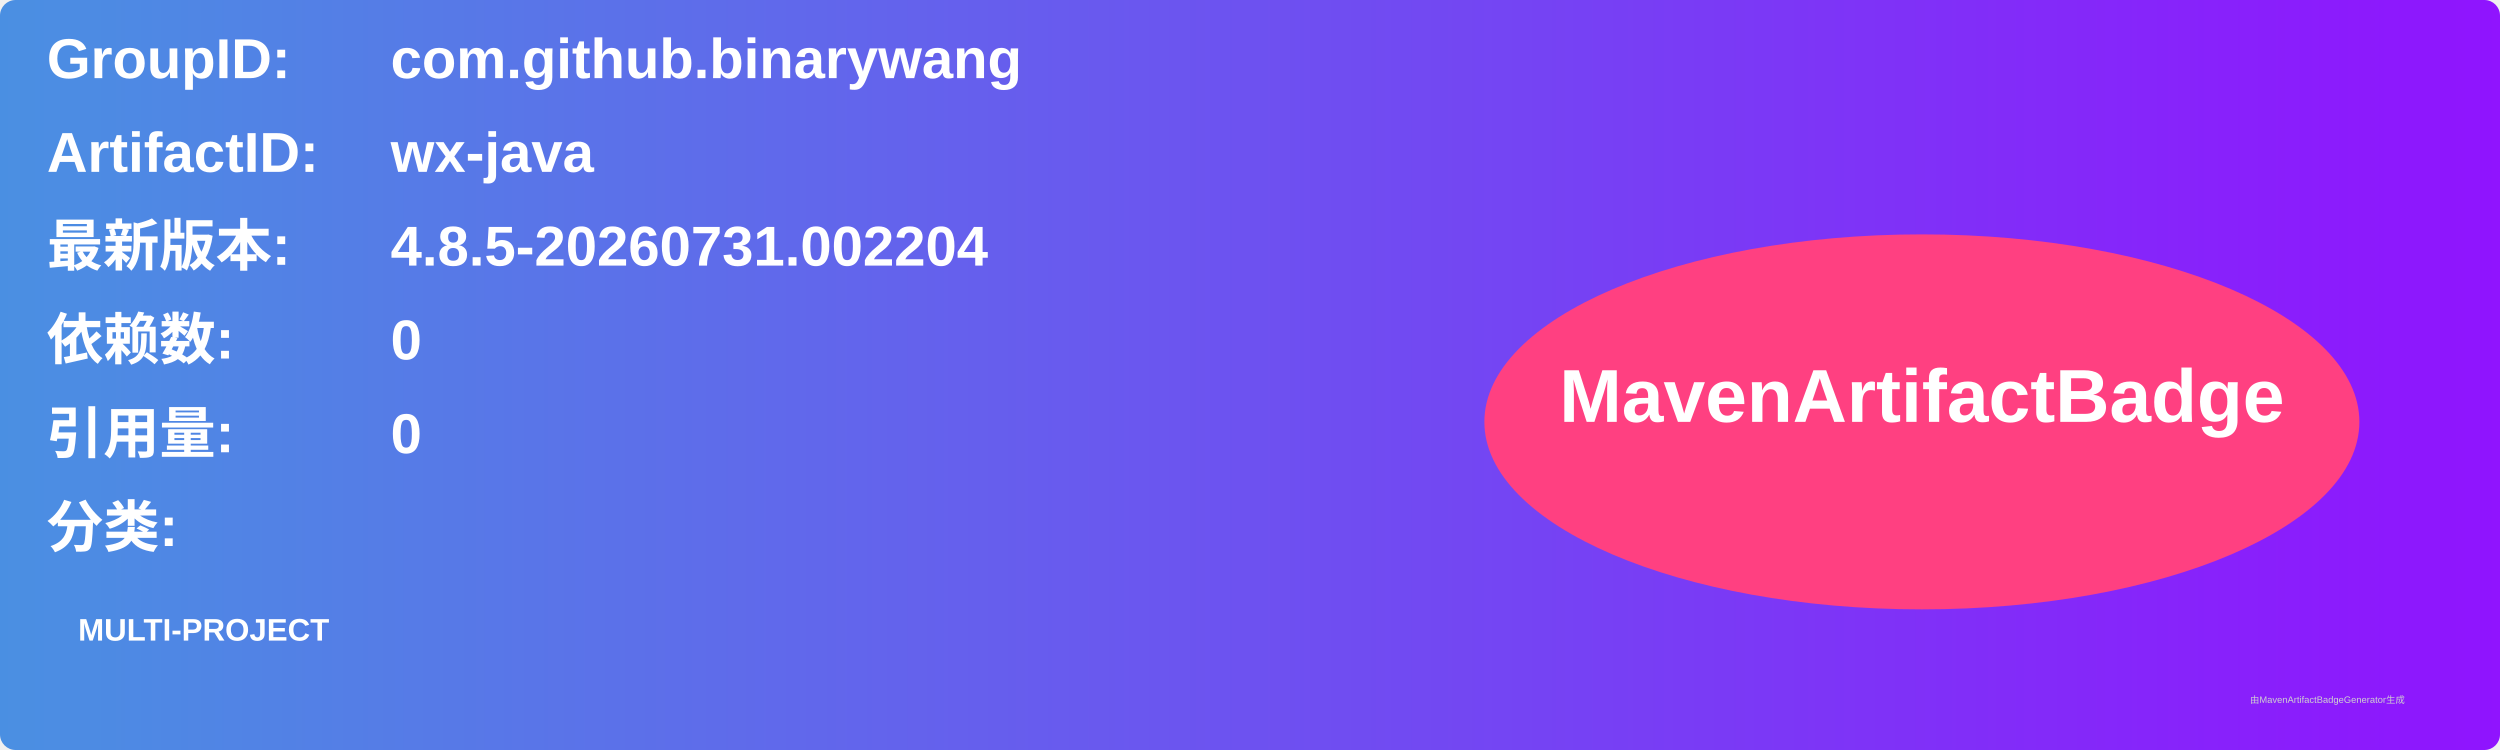
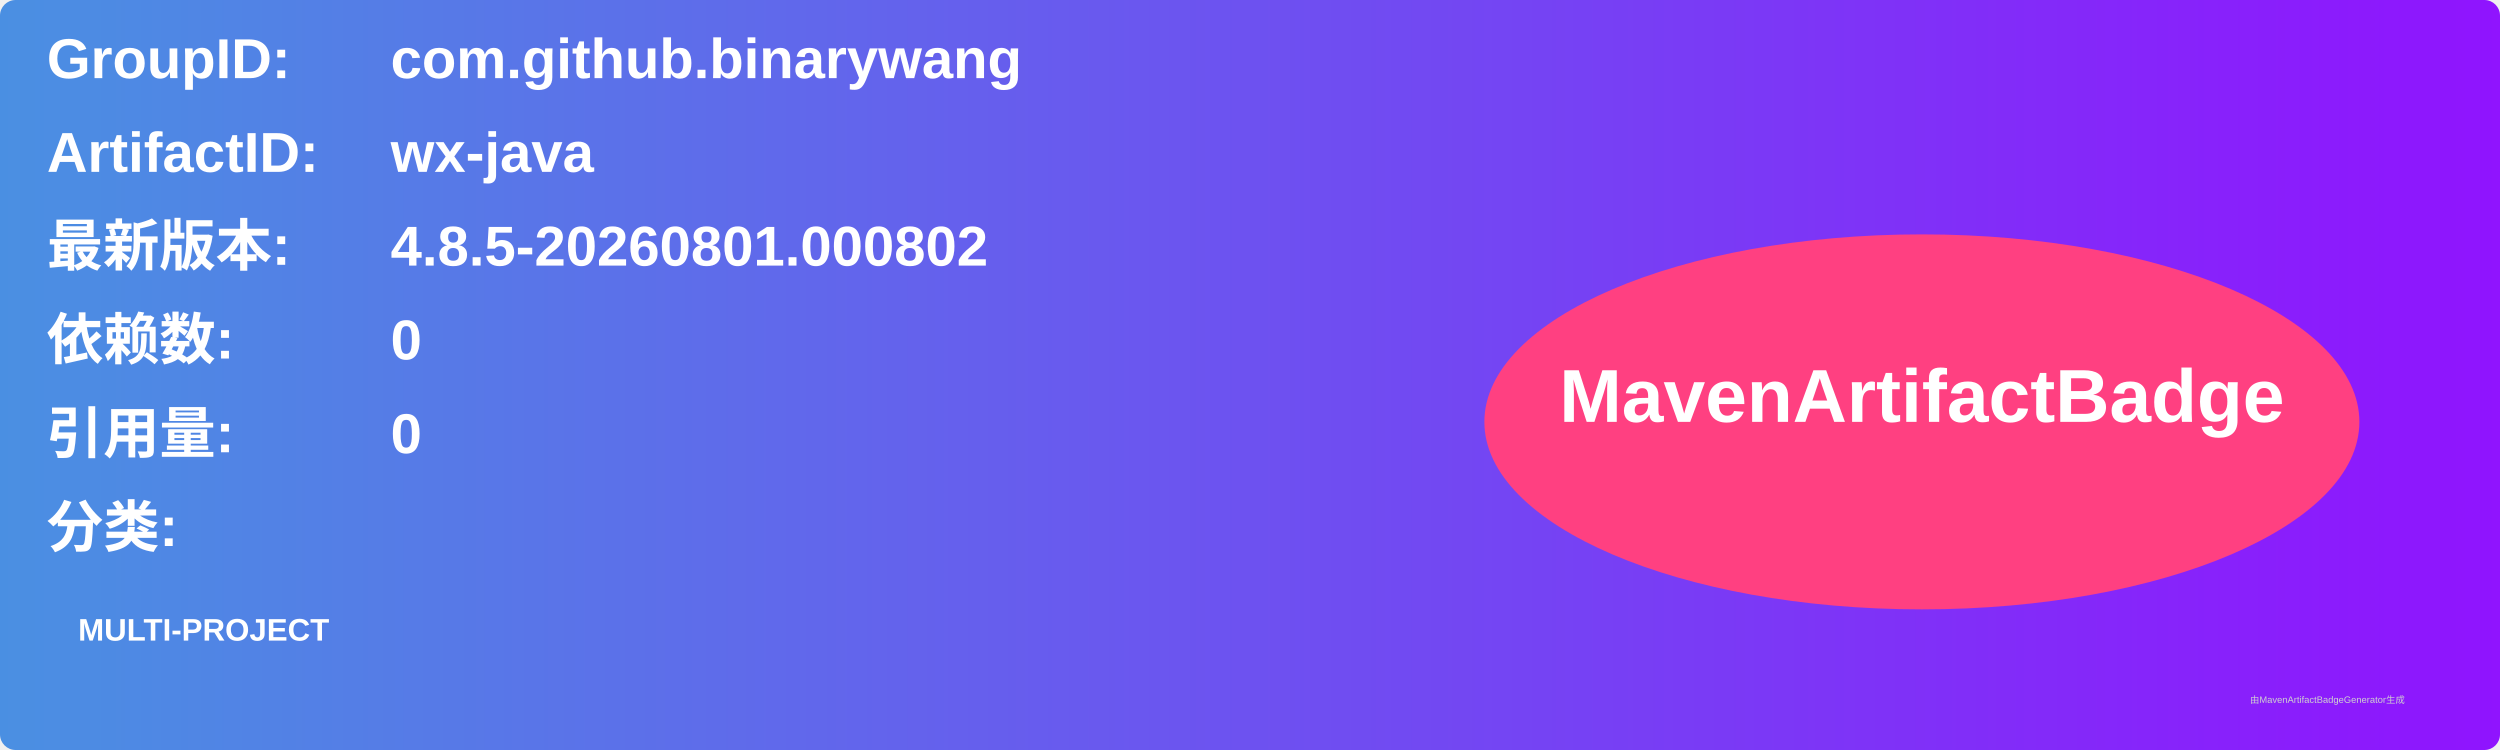
<svg xmlns="http://www.w3.org/2000/svg" width="800" height="240" viewBox="0 0 800 240">
  <linearGradient id="grad" x1="0%" y1="0%" x2="100%" y2="0%">
    <stop offset="0%" stop-color="#4a90e2" />
    <stop offset="100%" stop-color="#9013fe" />
  </linearGradient>
  <rect width="100%" height="100%" rx="5" ry="5" fill="url(#grad)" />
  <g transform="translate(15, 15)">
    <text x="0" y="10" font-family="Arial" font-size="18" fill="white" font-weight="bold" width="260">GroupID:</text>
    <text x="110" y="10" font-family="Arial" font-size="18" fill="white" font-weight="bold" width="460">com.github.binarywang</text>
    <text x="0" y="40" font-family="Arial" font-size="18" fill="white" font-weight="bold" width="260">ArtifactID:</text>
    <text x="110" y="40" font-family="Arial" font-size="18" fill="white" font-weight="bold" width="460">wx-java</text>
    <text x="0" y="70" font-family="Arial" font-size="18" fill="white" font-weight="bold">最新版本:</text>
    <text x="110" y="70" font-family="Arial" font-size="18" fill="white" font-weight="bold">
-       <tspan font-weight="bold">4.8.5-20260731.002204</tspan>
+       <tspan font-weight="bold">4.8.5-20260801.000802</tspan>
    </text>
    <text x="0" y="100" font-family="Arial" font-size="18" fill="white" font-weight="bold">依赖数: </text>
    <text x="110" y="100" font-family="Arial" font-size="18" fill="white">
      <tspan font-weight="bold">0</tspan>
    </text>
    <text x="0" y="130" font-family="Arial" font-size="18" fill="white" font-weight="bold">引用量: </text>
    <text x="110" y="130" font-family="Arial" font-size="18" fill="white">
      <tspan font-weight="bold">0</tspan>
    </text>
    <text x="0" y="160" font-family="Arial" font-size="18" fill="white" font-weight="bold">分类:</text>
    <text x="10" y="190" font-family="Arial" font-size="10" fill="white">
      <tspan font-weight="bold">MULTI-PROJECT</tspan>
    </text>
    <ellipse cx="600" cy="120" rx="140" ry="60" fill="#ff4081" />
    <text x="600" y="120" text-anchor="middle" font-family="Arial" font-size="24" fill="white" font-weight="bold">MavenArtifactBadge</text>
  </g>
  <text x="720" y="225" font-family="Arial" font-size="3" fill="#d0d0d0">由MavenArtifactBadgeGenerator生成</text>
</svg>
